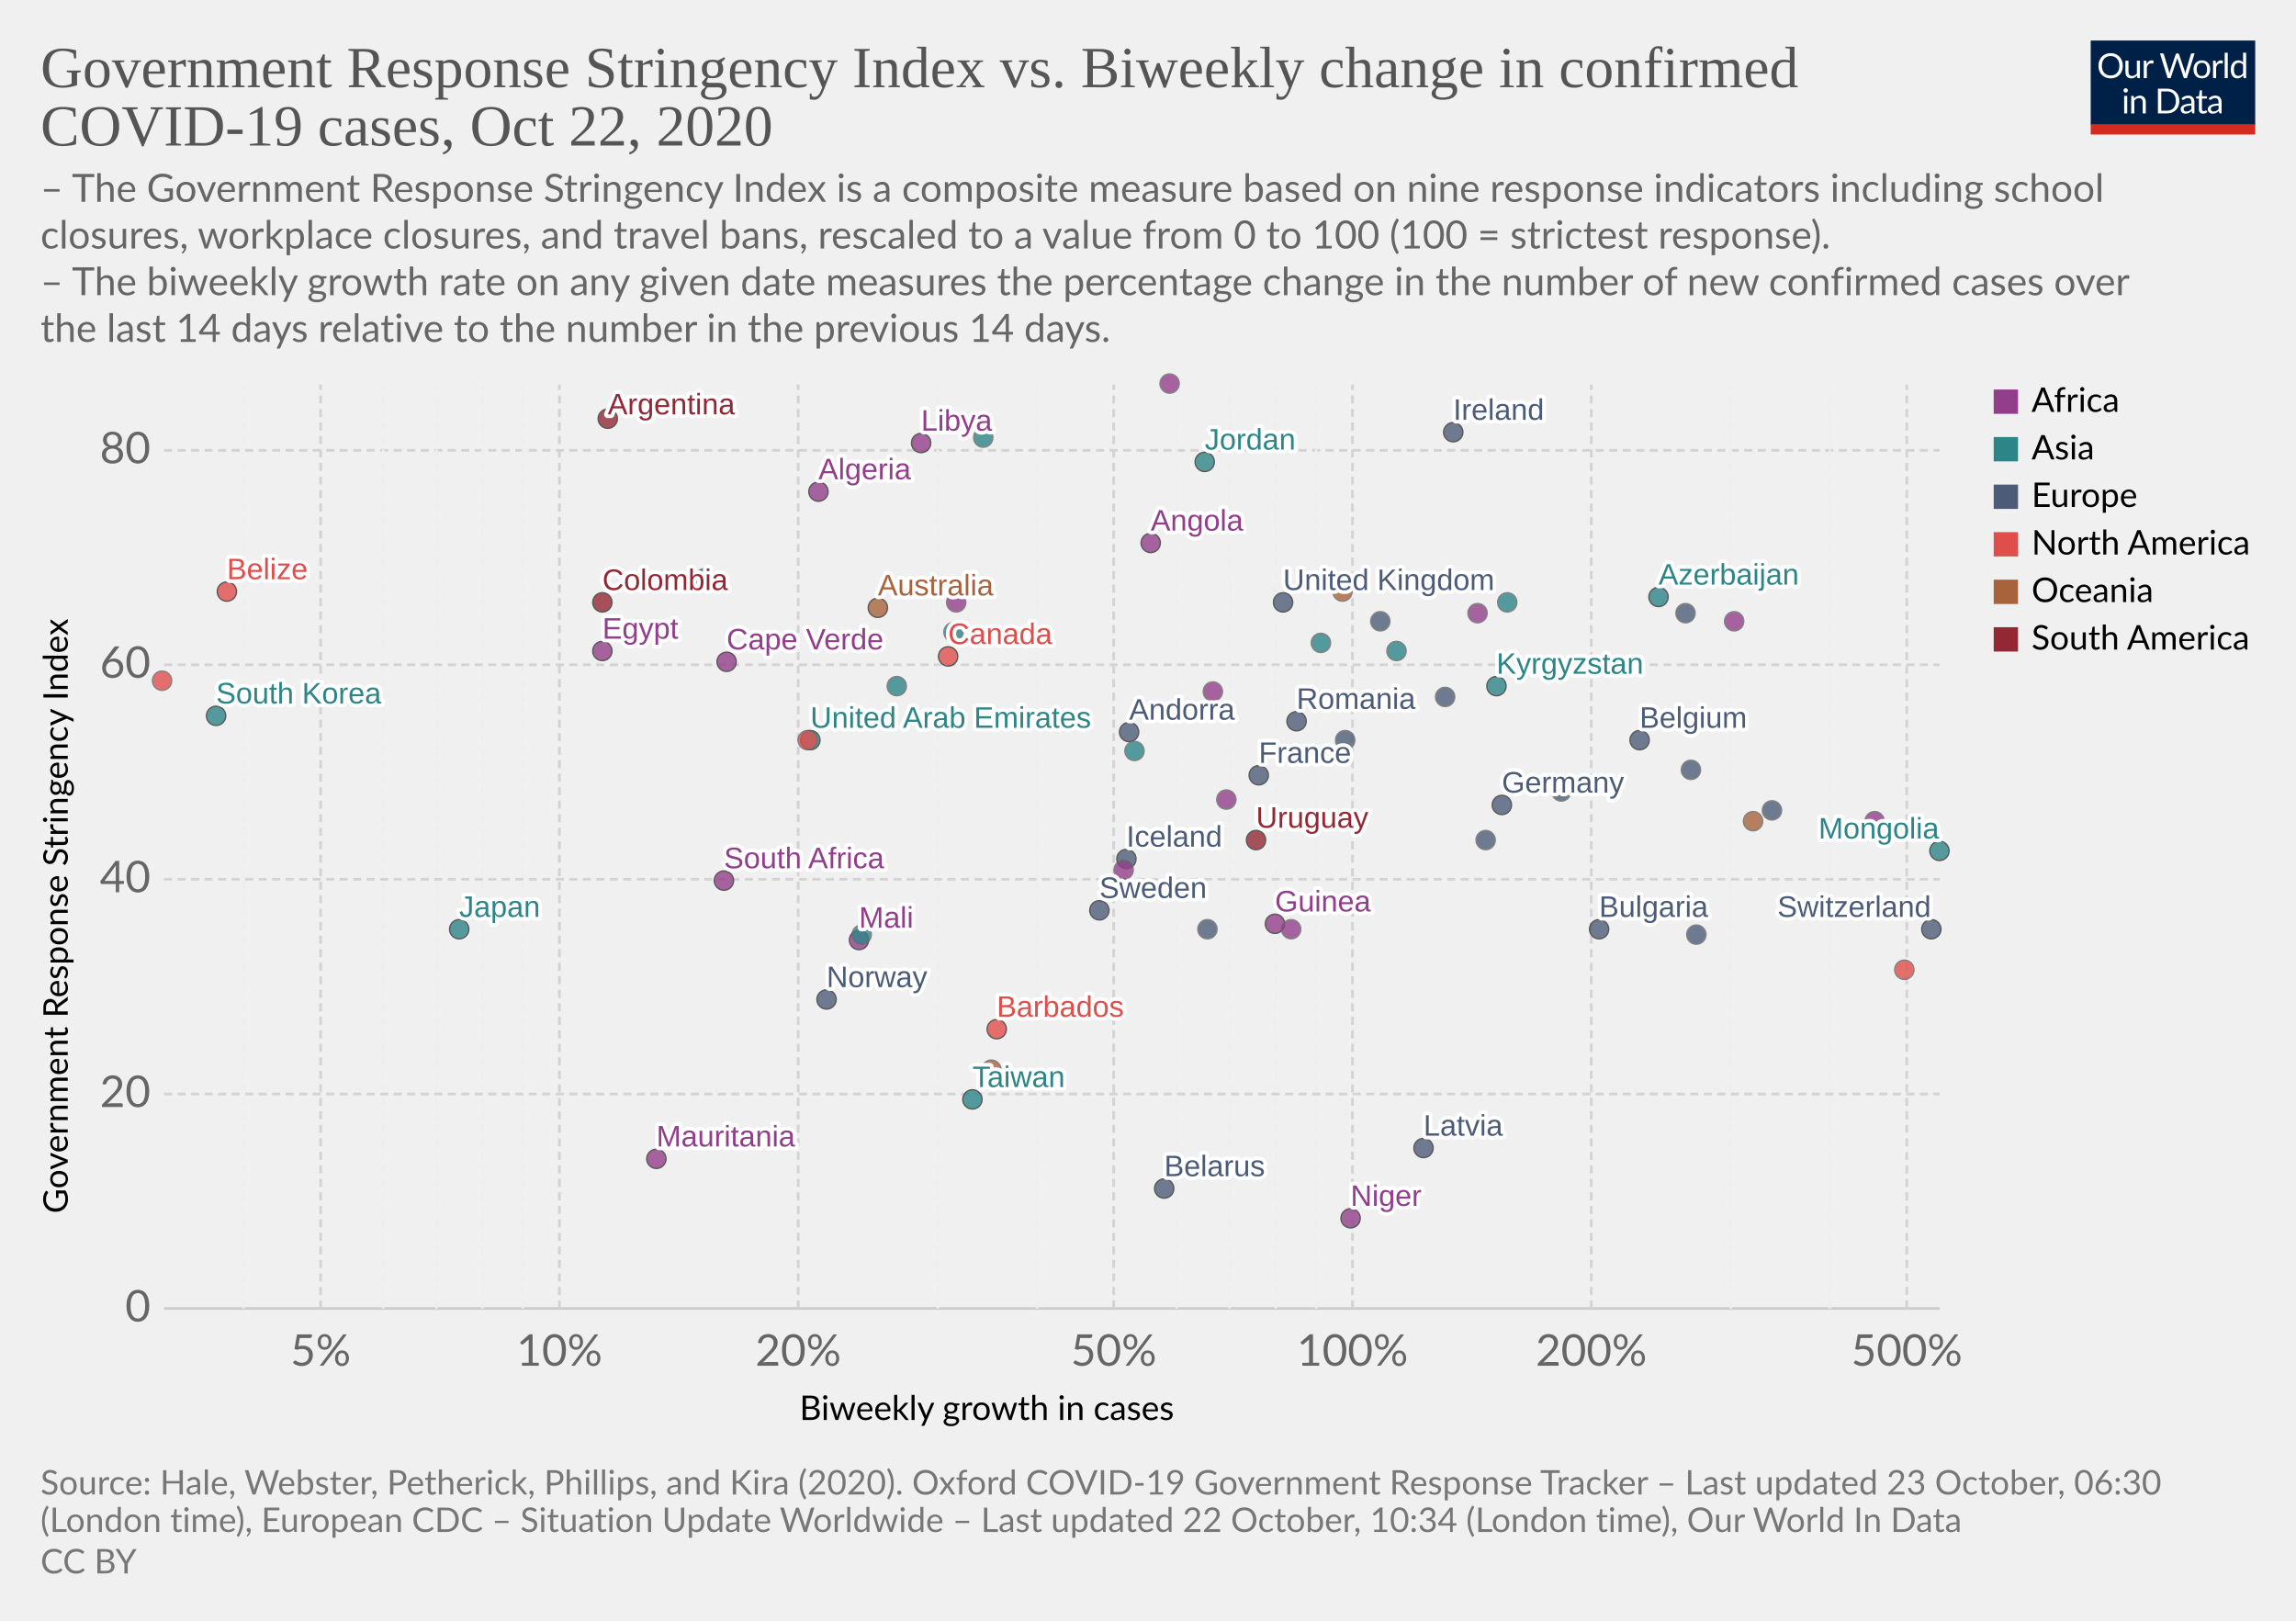
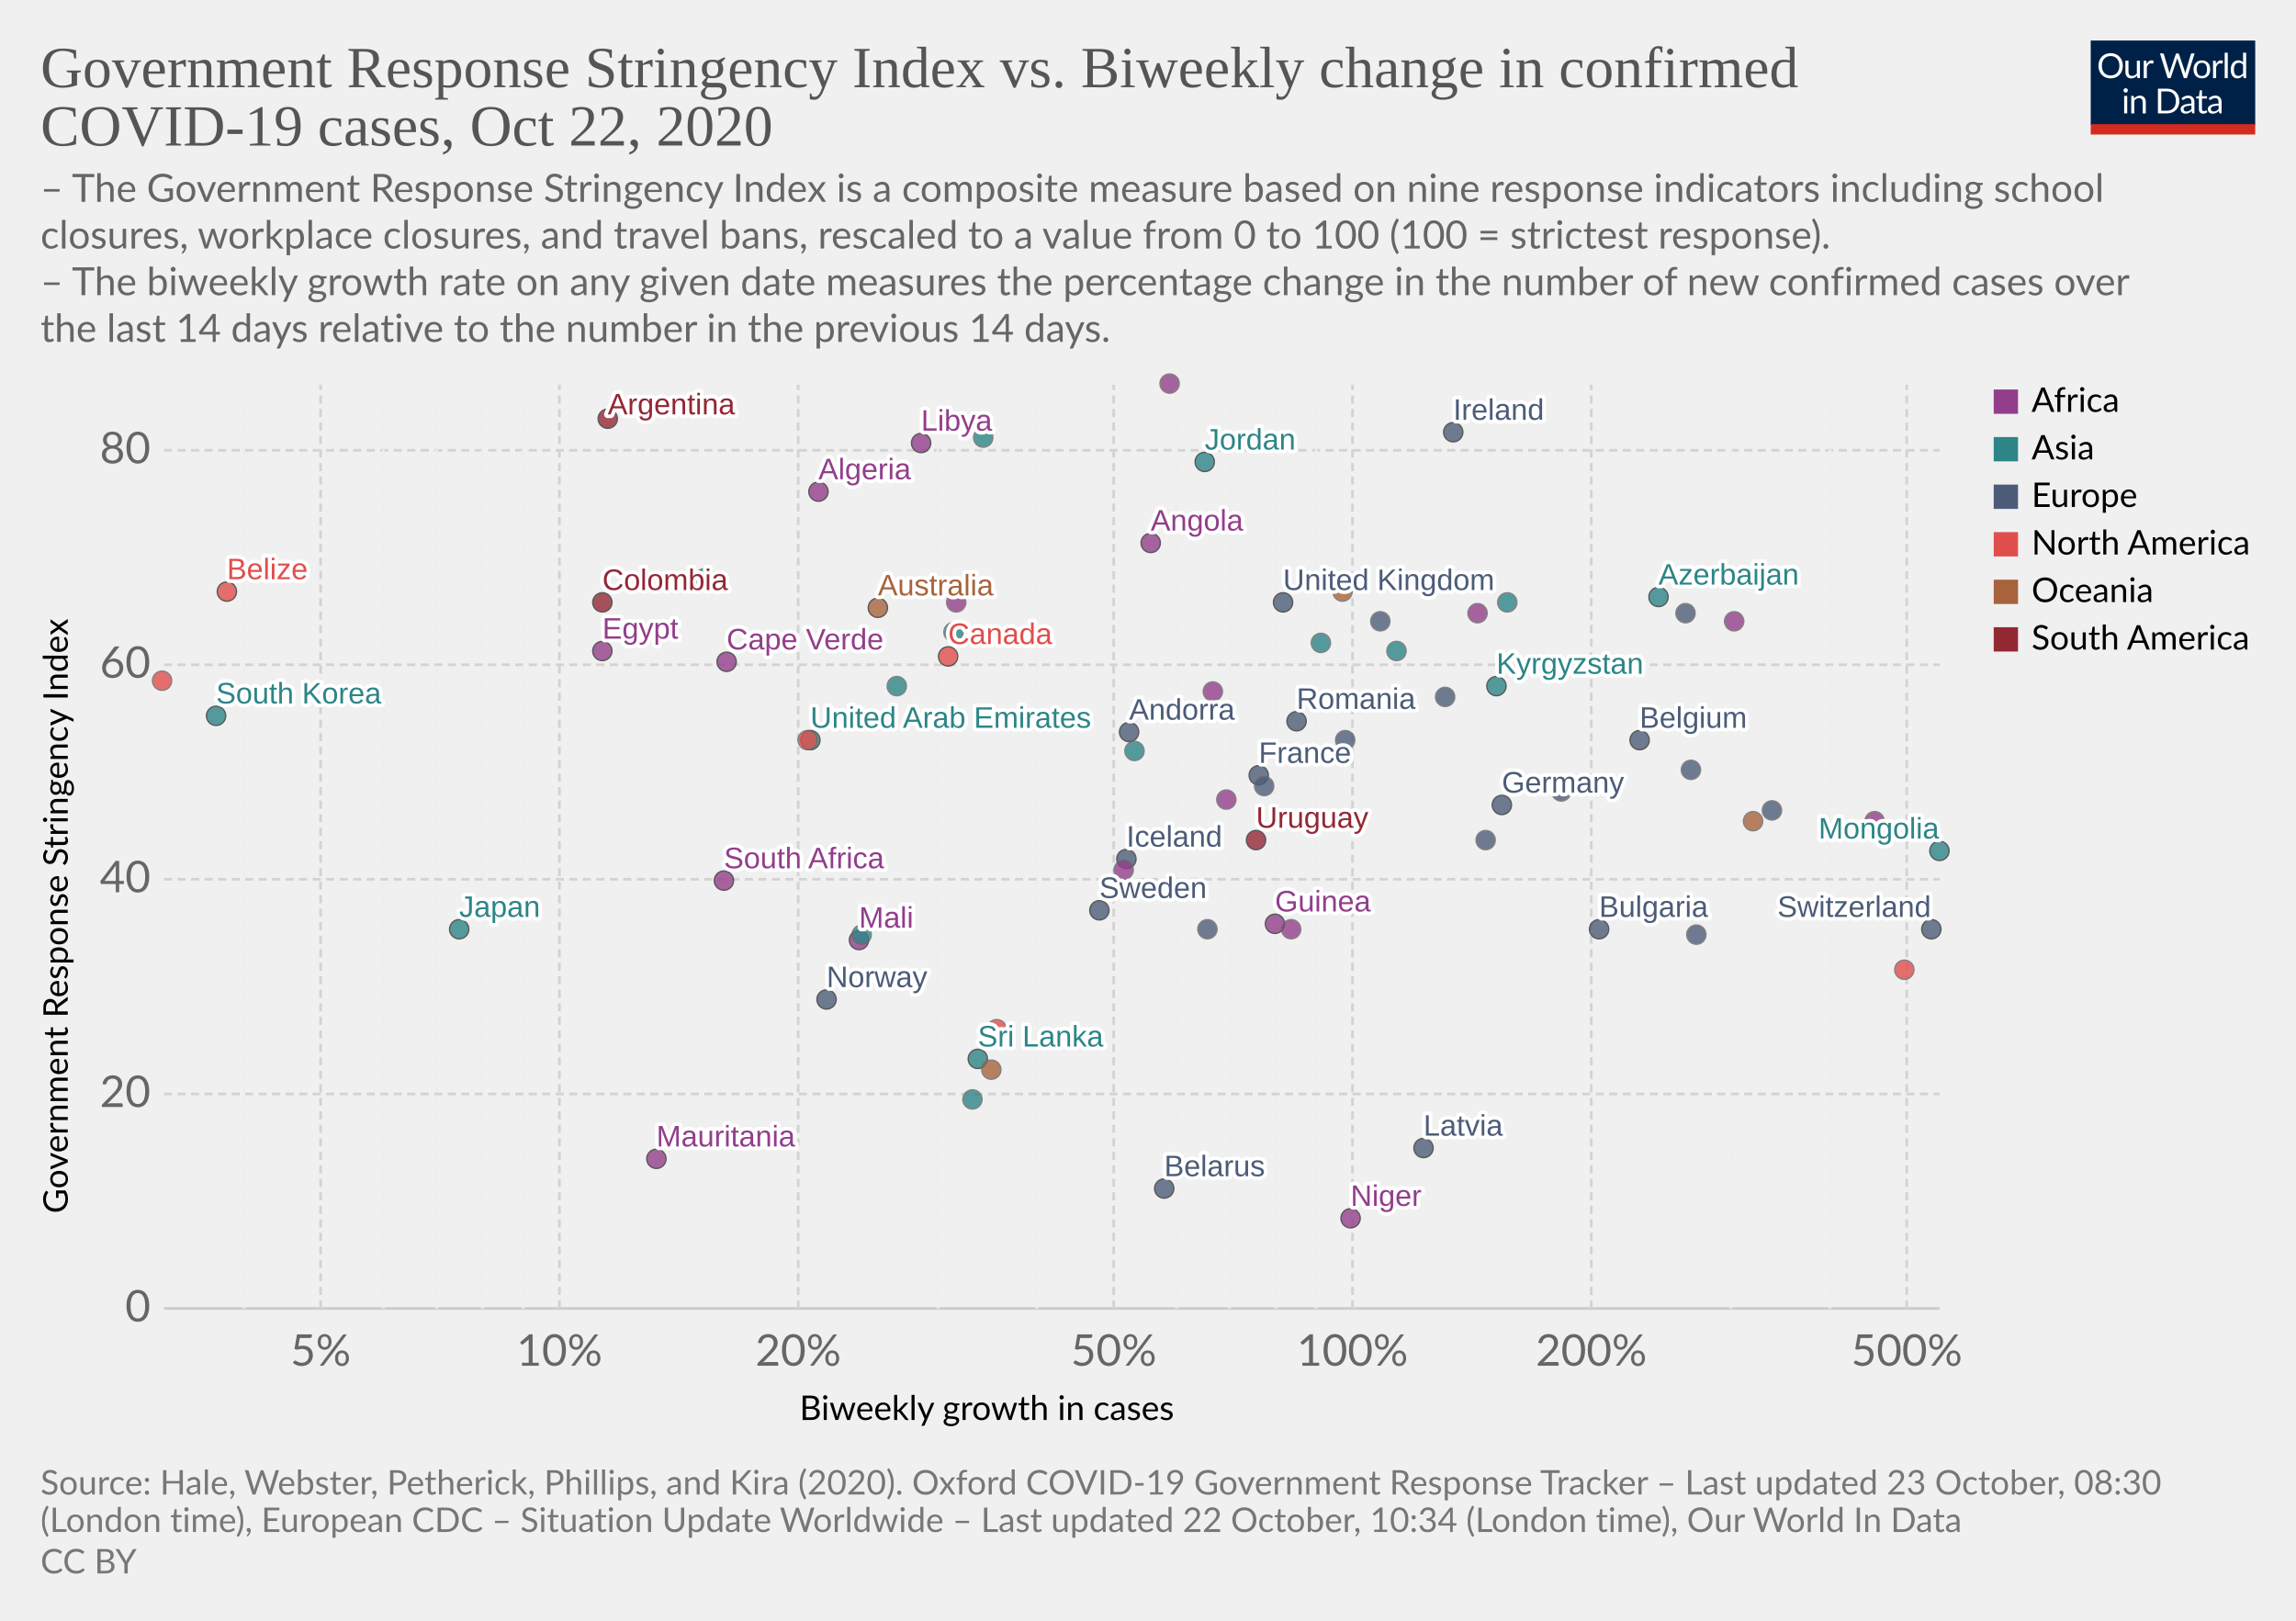
<svg xmlns="http://www.w3.org/2000/svg" version="1.1" style="background-color:#fff;-webkit-font-smoothing:antialiased" width="850" height="600" viewBox="0 0 850 600" font-family="Lato,'Helvetica Neue',Helvetica,Arial,sans-serif" font-size="18" text-rendering="optimizeLegibility">
  <g class="HeaderView">
    <g transform="matrix(.29 0 0 .29 774 15)">
      <svg width="210" height="120" viewBox="0 0 210 120" fill="none">
        <g clip-path="url(#clip0)">
          <path d="M0 0h210v107.89H0V0z" fill="#002147" />
          <path d="M40.98 32.25c0 2.36-.38 4.53-1.12 6.51a14.26 14.26 0 01-8.1 8.4c-1.9.78-4.02 1.17-6.34 1.17a16.6 16.6 0 01-6.33-1.17 14.31 14.31 0 01-8.08-8.4 18.29 18.29 0 01-1.12-6.51c0-2.36.38-4.53 1.12-6.5a14.32 14.32 0 018.07-8.44c1.92-.8 4.03-1.19 6.34-1.19 2.32 0 4.43.4 6.34 1.19 1.92.8 3.56 1.9 4.93 3.34a14.87 14.87 0 013.17 5.1 18.1 18.1 0 011.12 6.5zm-4.38 0c0-1.94-.26-3.68-.8-5.22a10.91 10.91 0 00-2.24-3.89 9.68 9.68 0 00-3.52-2.46 11.95 11.95 0 00-4.62-.86c-1.68 0-3.21.28-4.6.86a9.88 9.88 0 00-3.54 2.46 10.91 10.91 0 00-2.24 3.9c-.53 1.53-.8 3.27-.8 5.2 0 1.94.27 3.68.8 5.22a11.17 11.17 0 002.24 3.9 10.01 10.01 0 003.55 2.44c1.38.56 2.9.83 4.6.83 1.7 0 3.24-.27 4.61-.83a9.8 9.8 0 003.52-2.44 11.17 11.17 0 002.25-3.9c.53-1.54.8-3.28.8-5.21zm26.22-6.54V48H60.5c-.56 0-.9-.27-1.05-.81l-.31-2.4a12.45 12.45 0 01-3.26 2.6c-1.2.64-2.58.96-4.13.96-1.22 0-2.3-.2-3.24-.6a6.52 6.52 0 01-2.33-1.7 7.37 7.37 0 01-1.43-2.67c-.3-1.04-.46-2.2-.46-3.45V25.7h3.91v14.22c0 1.68.38 2.99 1.15 3.91.77.93 1.96 1.39 3.54 1.39 1.16 0 2.24-.27 3.23-.82a10.42 10.42 0 002.8-2.28V25.7h3.91zm8.61 4.47a9.94 9.94 0 012.6-3.56 5.64 5.64 0 013.76-1.3c.47 0 .92.05 1.34.15.44.1.83.27 1.17.49l-.3 2.92c-.09.37-.3.55-.66.55-.2 0-.5-.04-.9-.13a6.21 6.21 0 00-3.24.18c-.54.2-1.03.5-1.47.92-.42.4-.81.9-1.17 1.5-.33.58-.64 1.26-.92 2.02V48H67.7V25.71h2.25c.42 0 .72.08.88.25.16.16.27.44.33.83l.26 3.39zm61.16-13.7L122.75 48h-3.82l-7.99-24.05a21.95 21.95 0 01-.42-1.58 38.36 38.36 0 01-.44 1.58L102.05 48h-3.83L88.4 16.47h3.54c.38 0 .7.1.95.29.26.2.43.43.5.73l6.52 21.9c.1.4.2.83.28 1.28.1.46.2.94.29 1.46l.3-1.46c.12-.47.25-.9.38-1.27l7.41-21.91c.1-.25.26-.48.51-.69.27-.22.58-.33.95-.33h1.23c.38 0 .69.1.92.29.24.2.41.43.53.73l7.4 21.9a28.4 28.4 0 01.68 2.62 29.52 29.52 0 01.52-2.61l6.54-21.91c.07-.27.23-.5.48-.7.27-.21.58-.32.95-.32h3.32zm9.35 8.88c1.63 0 3.1.27 4.4.82a9.43 9.43 0 015.46 5.94c.5 1.4.74 2.98.74 4.73 0 1.76-.25 3.34-.74 4.75a9.43 9.43 0 01-5.46 5.92c-1.3.52-2.77.79-4.4.79-1.64 0-3.12-.27-4.44-.8a9.42 9.42 0 01-3.35-2.3c-.92-1-1.63-2.2-2.13-3.61-.49-1.41-.73-3-.73-4.75s.24-3.33.73-4.73c.5-1.43 1.2-2.64 2.13-3.63a9.4 9.4 0 013.35-2.31c1.32-.55 2.8-.82 4.44-.82zm0 19.89c2.2 0 3.84-.73 4.93-2.2 1.08-1.48 1.63-3.54 1.63-6.18 0-2.66-.55-4.72-1.63-6.2-1.09-1.49-2.73-2.23-4.93-2.23-1.12 0-2.09.2-2.93.57a5.7 5.7 0 00-2.06 1.65 7.5 7.5 0 00-1.24 2.67c-.26 1.04-.4 2.22-.4 3.54 0 2.64.55 4.7 1.64 6.18 1.1 1.47 2.76 2.2 4.99 2.2zm17.97-15.07a9.94 9.94 0 012.6-3.56 5.64 5.64 0 013.76-1.3c.47 0 .91.05 1.34.15.44.1.83.27 1.16.49l-.28 2.92c-.09.37-.31.55-.66.55-.2 0-.5-.04-.9-.13a6.2 6.2 0 00-3.24.18c-.54.2-1.03.5-1.47.92-.43.4-.82.9-1.17 1.5a13.1 13.1 0 00-.92 2.02V48h-3.94V25.71h2.24c.43 0 .72.08.88.25.17.16.28.44.33.83l.27 3.39zm15.04-14.59V48h-3.92V15.6h3.92zm19.55 15.43a6.22 6.22 0 00-2.38-2.05 6.7 6.7 0 00-2.86-.6c-2.07 0-3.66.75-4.77 2.23-1.12 1.48-1.68 3.6-1.68 6.33 0 1.46.13 2.7.38 3.74a7.29 7.29 0 001.1 2.56 4.35 4.35 0 001.78 1.45c.7.3 1.5.46 2.4.46 1.29 0 2.41-.3 3.36-.88a9.6 9.6 0 002.67-2.49V31.02zm3.91-15.43V48h-2.33c-.56 0-.9-.27-1.06-.81l-.35-2.71a12.13 12.13 0 01-3.25 2.77 8.28 8.28 0 01-4.23 1.06 7.31 7.31 0 01-6.14-2.9c-.73-.96-1.3-2.15-1.69-3.57a18.35 18.35 0 01.07-9.48 11.29 11.29 0 011.89-3.7 8.7 8.7 0 017.06-3.34 7.96 7.96 0 016.12 2.62V15.59h3.91zM46.61 70.71V93H42.7V70.71h3.91zm.84-7c0 .39-.08.75-.24 1.09a2.81 2.81 0 01-1.52 1.47 2.67 2.67 0 01-2.16 0 2.9 2.9 0 01-1.45-1.47 2.67 2.67 0 010-2.16c.15-.35.35-.65.6-.9.25-.27.53-.47.85-.62a2.67 2.67 0 012.16 0c.35.15.65.35.9.62.27.25.47.55.62.9.16.34.24.7.24 1.08zm7.97 10.24c.49-.54 1-1.04 1.54-1.48a9.85 9.85 0 013.66-1.84 8.96 8.96 0 015.43.35c.94.4 1.72.97 2.33 1.71a7.36 7.36 0 011.43 2.67c.32 1.04.49 2.19.49 3.45V93h-3.94V78.81c0-1.69-.4-3-1.17-3.92-.76-.93-1.93-1.4-3.5-1.4a6.6 6.6 0 00-3.25.83c-1 .56-1.92 1.31-2.77 2.27V93h-3.94V70.71h2.35c.56 0 .9.28 1.04.82l.3 2.42zm57.7 3.3c0 2.36-.37 4.5-1.11 6.44a14.3 14.3 0 01-3.17 4.98 14.1 14.1 0 01-4.93 3.2c-1.9.76-4.02 1.13-6.33 1.13H85.8V61.47h11.77c2.31 0 4.42.39 6.33 1.15a13.8 13.8 0 018.1 8.18 17.75 17.75 0 011.12 6.45zm-4.37 0c0-1.94-.26-3.67-.8-5.2a10.94 10.94 0 00-2.23-3.87 9.57 9.57 0 00-3.53-2.42 12.23 12.23 0 00-4.61-.83h-7.5v24.62h7.5c1.7 0 3.24-.28 4.61-.84a9.7 9.7 0 003.53-2.4 10.94 10.94 0 002.24-3.87c.53-1.53.8-3.26.8-5.2zm19.8 5.72c-1.8.06-3.34.2-4.62.44-1.26.22-2.3.51-3.1.88-.8.36-1.37.8-1.74 1.3-.35.5-.53 1.05-.53 1.67 0 .58.1 1.1.3 1.52a3 3 0 00.76 1.05c.34.27.73.46 1.17.6.45.11.94.17 1.45.17a7.28 7.28 0 003.5-.81 11.95 11.95 0 002.82-2.2v-4.62zm-12.65-9.11a12.73 12.73 0 013.98-2.66c1.43-.59 3-.88 4.73-.88 1.25 0 2.36.2 3.33.61a6.81 6.81 0 013.94 4.38c.33 1.04.5 2.19.5 3.43V93h-1.74a1.8 1.8 0 01-.88-.18c-.2-.13-.36-.38-.48-.74l-.44-2.12c-.59.55-1.16 1.03-1.72 1.46a9.48 9.48 0 01-3.74 1.7c-.69.15-1.46.23-2.3.23-.87 0-1.69-.12-2.45-.35a5.34 5.34 0 01-3.34-2.93 6.64 6.64 0 01-.49-2.64c0-.88.25-1.72.73-2.53a6.33 6.33 0 012.35-2.17c1.09-.63 2.5-1.15 4.25-1.54 1.75-.41 3.89-.65 6.42-.7v-1.75c0-1.73-.37-3.03-1.12-3.91-.75-.9-1.84-1.34-3.28-1.34-.97 0-1.78.12-2.44.37-.64.23-1.2.5-1.7.81l-1.23.82c-.33.23-.67.35-1 .35-.27 0-.5-.07-.69-.2a2.1 2.1 0 01-.48-.53l-.7-1.25zm27.67 19.5c-1.76 0-3.12-.5-4.07-1.48-.94-.98-1.41-2.4-1.41-4.25V74h-2.68a.9.9 0 01-.6-.2c-.16-.14-.24-.36-.24-.66v-1.56l3.65-.46.9-6.89a.9.9 0 01.29-.52.88.88 0 01.62-.22H142v7.67h6.44V74H142v13.38c0 .94.22 1.63.68 2.09.45.45 1.04.68 1.76.68a3.21 3.21 0 001.85-.53l.55-.35c.16-.12.3-.18.41-.18.2 0 .4.13.55.38l1.15 1.87a7.45 7.45 0 01-2.44 1.5c-.96.35-1.94.52-2.95.52zm19.68-10.4c-1.8.07-3.34.21-4.62.45-1.26.22-2.3.51-3.1.88-.8.36-1.37.8-1.74 1.3-.35.5-.53 1.05-.53 1.67 0 .58.1 1.1.3 1.52.18.42.44.77.76 1.05.34.27.73.46 1.17.6.45.11.94.17 1.45.17a7.3 7.3 0 003.5-.81 12.04 12.04 0 002.82-2.2v-4.62zm-12.65-9.1a12.72 12.72 0 013.99-2.66c1.42-.59 3-.88 4.72-.88 1.25 0 2.36.2 3.33.61a6.81 6.81 0 013.94 4.38c.33 1.04.5 2.19.5 3.43V93h-1.74a1.8 1.8 0 01-.88-.18c-.2-.13-.36-.38-.48-.74l-.44-2.12c-.59.55-1.16 1.03-1.72 1.46a9.48 9.48 0 01-3.74 1.7c-.69.15-1.46.23-2.3.23-.87 0-1.69-.12-2.45-.35a5.33 5.33 0 01-3.34-2.93 6.62 6.62 0 01-.49-2.64c0-.88.25-1.72.73-2.53a6.33 6.33 0 012.35-2.17c1.09-.63 2.5-1.15 4.25-1.54a31.2 31.2 0 016.42-.7v-1.75c0-1.73-.37-3.03-1.12-3.91-.75-.9-1.84-1.34-3.28-1.34-.97 0-1.78.12-2.44.37-.64.23-1.2.5-1.7.81-.46.3-.87.57-1.22.82-.34.23-.68.35-1.02.35-.26 0-.49-.07-.68-.2a1.88 1.88 0 01-.48-.53l-.7-1.25z" fill="#fff" />
          <path fill="#D42B21" d="M0 106.79h210V120H0z" />
        </g>
        <defs>
          <clipPath id="clip0">
            <path fill="#fff" d="M0 0h210v120H0z" />
          </clipPath>
        </defs>
      </svg>
    </g>
    <a href="https://ourworldindata.org/grapher/government-response-stringency-index-vs-biweekly-change-in-confirmed-covid-19-cases?time=latest" target="_blank" rel="noopener" font-family="&quot;Playfair Display&quot;,Georgia,&quot;Times New Roman&quot;,serif">
      <text font-size="21.6" x="15" y="32.3" fill="#555">
        <tspan x="15" y="32.28">Government Response Stringency Index vs. Biweekly change in confirmed</tspan>
        <tspan x="15" y="53.88">COVID-19 cases, Oct 22, 2020</tspan>
      </text>
    </a>
    <text font-size="14.4" x="15" y="74.7" fill="#666">
      <tspan x="15" y="74.72">– The Government Response Stringency Index is a composite measure based on nine response indicators including school</tspan>
      <tspan x="15" y="92">closures, workplace closures, and travel bans, rescaled to a value from 0 to 100 (100 = strictest response).</tspan>
      <tspan x="15" y="109.28"> – The biweekly growth rate on any given date measures the percentage change in the number of new confirmed cases over</tspan>
      <tspan x="15" y="126.56">the last 14 days relative to the number in the previous 14 days.</tspan>
    </text>
  </g>
  <g class="ScatterPlot">
    <g class="DualAxisView">
      <g class="HorizontalAxis">
        <text font-size="12.6" x="296" y="525.7">
          <tspan x="295.99" y="525.68">Biweekly growth in cases</tspan>
        </text>
        <text x="118.7" y="505.6" fill="#666" text-anchor="middle" font-size="16.2">5%</text>
        <text x="207.1" y="505.6" fill="#666" text-anchor="middle" font-size="16.2">10%</text>
        <text x="295.5" y="505.6" fill="#666" text-anchor="middle" font-size="16.2">20%</text>
        <text x="412.3" y="505.6" fill="#666" text-anchor="middle" font-size="16.2">50%</text>
        <text x="500.7" y="505.6" fill="#666" text-anchor="middle" font-size="16.2">100%</text>
        <text x="589.1" y="505.6" fill="#666" text-anchor="middle" font-size="16.2">200%</text>
        <text x="705.9" y="505.6" fill="#666" text-anchor="middle" font-size="16.2">500%</text>
      </g>
      <g class="VerticalAxis">
        <text font-size="12.6" x="-449.2" y="25.1" transform="rotate(-90)">
          <tspan x="-449.2" y="25.08">Government Response Stringency Index</tspan>
        </text>
        <text x="55.74" y="484.4" fill="#666" dominant-baseline="middle" text-anchor="end" font-size="16.2">0</text>
        <text x="55.74" y="405" fill="#666" dominant-baseline="middle" text-anchor="end" font-size="16.2">20</text>
        <text x="55.74" y="325.5" fill="#666" dominant-baseline="middle" text-anchor="end" font-size="16.2">40</text>
        <text x="55.74" y="246.1" fill="#666" dominant-baseline="middle" text-anchor="end" font-size="16.2">60</text>
        <text x="55.74" y="166.7" fill="#666" dominant-baseline="middle" text-anchor="end" font-size="16.2">80</text>
      </g>
      <g class="AxisGridLines horizontalLines">
        <path stroke="#ccc" d="M60.74 484.4h657.35" />
        <path stroke="#d3d3d3" stroke-dasharray="3,2" d="M60.74 405h657.35M60.74 325.5h657.35M60.74 246.1h657.35M60.74 166.7h657.35" />
      </g>
      <g class="AxisGridLines verticalLines" stroke-dasharray="3,2">
        <path stroke="#eee" d="M90.2 484.4v-342" />
        <path stroke="#d3d3d3" d="M118.7 484.4v-342" />
        <path stroke="#eee" d="M141.9 484.4v-342M161.6 484.4v-342M178.6 484.4v-342M193.6 484.4v-342" />
        <path stroke="#d3d3d3" d="M207.1 484.4v-342M295.5 484.4v-342" />
        <path stroke="#eee" d="M347.2 484.4v-342M383.9 484.4v-342" />
        <path stroke="#d3d3d3" d="M412.3 484.4v-342" />
        <path stroke="#eee" d="M435.6 484.4v-342M455.2 484.4v-342M472.3 484.4v-342M487.3 484.4v-342" />
        <path stroke="#d3d3d3" d="M500.7 484.4v-342M589.1 484.4v-342" />
        <path stroke="#eee" d="M640.8 484.4v-342M677.5 484.4v-342" />
        <path stroke="#d3d3d3" d="M705.9 484.4v-342" />
      </g>
    </g>
    <g class="PointsWithLabels clickable" clip-path="url(#a)" font-family="Arial, sans-serif">
      <path fill="rgba(255,255,255,0)" d="M60.74 142.4h657.35v342H60.74z" />
      <defs>
        <clipPath id="a">
          <path d="M50.74 132.4h677.35v362H50.74z" />
        </clipPath>
      </defs>
      <g class="key-United-Kingdom_0">
        <circle cx="475" cy="223" r="3.57" fill="#4C5C78" opacity=".8" stroke="#333" stroke-width=".5" />
      </g>
      <g class="key-Ireland_0">
        <circle cx="538" cy="160" r="3.57" fill="#4C5C78" opacity=".8" stroke="#333" stroke-width=".5" />
      </g>
      <g class="key-France_0">
        <circle cx="466" cy="287" r="3.57" fill="#4C5C78" opacity=".8" stroke="#333" stroke-width=".5" />
      </g>
      <g class="key-Belgium_0">
        <circle cx="607" cy="274" r="3.57" fill="#4C5C78" opacity=".8" stroke="#333" stroke-width=".5" />
      </g>
      <g class="key-Netherlands_0">
        <circle cx="511" cy="230" r="3.57" fill="#4C5C78" opacity=".8" stroke="#666" stroke-width=".5" />
      </g>
      <g class="key-Germany_0">
        <circle cx="556" cy="298" r="3.57" fill="#4C5C78" opacity=".8" stroke="#333" stroke-width=".5" />
      </g>
      <g class="key-Switzerland_0">
        <circle cx="715" cy="344" r="3.57" fill="#4C5C78" opacity=".8" stroke="#333" stroke-width=".5" />
      </g>
      <g class="key-Italy_0">
        <circle cx="626" cy="285" r="3.57" fill="#4C5C78" opacity=".8" stroke="#666" stroke-width=".5" />
      </g>
      <g class="key-Sweden_0">
        <circle cx="407" cy="337" r="3.57" fill="#4C5C78" opacity=".8" stroke="#333" stroke-width=".5" />
      </g>
      <g class="key-Poland_0">
        <circle cx="628" cy="346" r="3.57" fill="#4C5C78" opacity=".8" stroke="#666" stroke-width=".5" />
      </g>
      <g class="key-Japan_0">
        <circle cx="170" cy="344" r="3.57" fill="#2D8587" opacity=".8" stroke="#333" stroke-width=".5" />
      </g>
      <g class="key-Albania_0">
        <circle cx="447" cy="344" r="3.57" fill="#4C5C78" opacity=".8" stroke="#666" stroke-width=".5" />
      </g>
      <g class="key-Algeria_0">
        <circle cx="303" cy="182" r="3.57" fill="#923E8B" opacity=".8" stroke="#333" stroke-width=".5" />
      </g>
      <g class="key-Andorra_0">
        <circle cx="418" cy="271" r="3.57" fill="#4C5C78" opacity=".8" stroke="#333" stroke-width=".5" />
      </g>
      <g class="key-Angola_0">
        <circle cx="426" cy="201" r="3.57" fill="#923E8B" opacity=".8" stroke="#333" stroke-width=".5" />
      </g>
      <g class="key-Argentina_0">
        <circle cx="225" cy="155" r="3.57" fill="#932834" opacity=".8" stroke="#333" stroke-width=".5" />
      </g>
      <g class="key-Australia_0">
        <circle cx="325" cy="225" r="3.57" fill="#A8633C" opacity=".8" stroke="#333" stroke-width=".5" />
      </g>
      <g class="key-Azerbaijan_0">
        <circle cx="614" cy="221" r="3.57" fill="#2D8587" opacity=".8" stroke="#333" stroke-width=".5" />
      </g>
+       <g class="key-Lithuania_0">
+         <circle cx="468" cy="291" r="3.57" fill="#4C5C78" opacity=".8" stroke="#666" stroke-width=".5" />
+       </g>
      <g class="key-Libya_0">
        <circle cx="341" cy="164" r="3.57" fill="#923E8B" opacity=".8" stroke="#333" stroke-width=".5" />
      </g>
      <g class="key-Liberia_0">
        <circle cx="449" cy="256" r="3.57" fill="#923E8B" opacity=".8" stroke="#666" stroke-width=".5" />
      </g>
      <g class="key-Latvia_0">
        <circle cx="527" cy="425" r="3.57" fill="#4C5C78" opacity=".8" stroke="#333" stroke-width=".5" />
      </g>
      <g class="key-Kyrgyzstan_0">
        <circle cx="554" cy="254" r="3.57" fill="#2D8587" opacity=".8" stroke="#333" stroke-width=".5" />
      </g>
      <g class="key-South-Korea_0">
        <circle cx="80" cy="265" r="3.57" fill="#2D8587" opacity=".8" stroke="#333" stroke-width=".5" />
      </g>
      <g class="key-Kenya_0">
        <circle cx="547" cy="227" r="3.57" fill="#923E8B" opacity=".8" stroke="#666" stroke-width=".5" />
      </g>
      <g class="key-Jordan_0">
        <circle cx="446" cy="171" r="3.57" fill="#2D8587" opacity=".8" stroke="#333" stroke-width=".5" />
      </g>
+       <g class="key-Sri-Lanka_0">
+         <circle cx="362" cy="392" r="3.57" fill="#2D8587" opacity=".8" stroke="#333" stroke-width=".5" />
+       </g>
      <g class="key-Myanmar_0">
        <circle cx="364" cy="162" r="3.57" fill="#2D8587" opacity=".8" stroke="#666" stroke-width=".5" />
      </g>
      <g class="key-Barbados_0">
-         <circle cx="369" cy="381" r="3.57" fill="#E04E4B" opacity=".8" stroke="#333" stroke-width=".5" />
+         <circle cx="369" cy="381" r="3.57" fill="#E04E4B" opacity=".8" stroke="#666" stroke-width=".5" />
      </g>
      <g class="key-Belarus_0">
        <circle cx="431" cy="440" r="3.57" fill="#4C5C78" opacity=".8" stroke="#333" stroke-width=".5" />
      </g>
      <g class="key-Belize_0">
        <circle cx="84" cy="219" r="3.57" fill="#E04E4B" opacity=".8" stroke="#333" stroke-width=".5" />
      </g>
      <g class="key-Benin_0">
        <circle cx="454" cy="296" r="3.57" fill="#923E8B" opacity=".8" stroke="#666" stroke-width=".5" />
      </g>
      <g class="key-Botswana_0">
        <circle cx="642" cy="230" r="3.57" fill="#923E8B" opacity=".8" stroke="#666" stroke-width=".5" />
      </g>
      <g class="key-Bulgaria_0">
        <circle cx="592" cy="344" r="3.57" fill="#4C5C78" opacity=".8" stroke="#333" stroke-width=".5" />
      </g>
      <g class="key-Canada_0">
        <circle cx="351" cy="243" r="3.57" fill="#E04E4B" opacity=".8" stroke="#333" stroke-width=".5" />
      </g>
      <g class="key-Cape-Verde_0">
        <circle cx="269" cy="245" r="3.57" fill="#923E8B" opacity=".8" stroke="#333" stroke-width=".5" />
      </g>
      <g class="key-Uruguay_0">
        <circle cx="465" cy="311" r="3.57" fill="#932834" opacity=".8" stroke="#333" stroke-width=".5" />
      </g>
      <g class="key-Egypt_0">
        <circle cx="223" cy="241" r="3.57" fill="#923E8B" opacity=".8" stroke="#333" stroke-width=".5" />
      </g>
      <g class="key-Romania_0">
        <circle cx="480" cy="267" r="3.57" fill="#4C5C78" opacity=".8" stroke="#333" stroke-width=".5" />
      </g>
      <g class="key-Portugal_0">
        <circle cx="535" cy="258" r="3.57" fill="#4C5C78" opacity=".8" stroke="#666" stroke-width=".5" />
      </g>
      <g class="key-Papua-New-Guinea_0">
        <circle cx="649" cy="304" r="3.57" fill="#A8633C" opacity=".8" stroke="#666" stroke-width=".5" />
      </g>
      <g class="key-Norway_0">
        <circle cx="306" cy="370" r="3.57" fill="#4C5C78" opacity=".8" stroke="#333" stroke-width=".5" />
      </g>
      <g class="key-Niger_0">
        <circle cx="500" cy="451" r="3.57" fill="#923E8B" opacity=".8" stroke="#333" stroke-width=".5" />
      </g>
      <g class="key-New-Zealand_0">
        <circle cx="367" cy="396" r="3.57" fill="#A8633C" opacity=".8" stroke="#666" stroke-width=".5" />
      </g>
      <g class="key-Nepal_0">
        <circle cx="489" cy="238" r="3.57" fill="#2D8587" opacity=".8" stroke="#666" stroke-width=".5" />
      </g>
      <g class="key-Morocco_0">
        <circle cx="354" cy="223" r="3.57" fill="#923E8B" opacity=".8" stroke="#666" stroke-width=".5" />
      </g>
      <g class="key-Mongolia_0">
        <circle cx="718" cy="315" r="3.57" fill="#2D8587" opacity=".8" stroke="#333" stroke-width=".5" />
      </g>
      <g class="key-Mauritania_0">
        <circle cx="243" cy="429" r="3.57" fill="#923E8B" opacity=".8" stroke="#333" stroke-width=".5" />
      </g>
      <g class="key-Mali_0">
        <circle cx="318" cy="348" r="3.57" fill="#923E8B" opacity=".8" stroke="#333" stroke-width=".5" />
      </g>
      <g class="key-Malaysia_0">
        <circle cx="558" cy="223" r="3.57" fill="#2D8587" opacity=".8" stroke="#666" stroke-width=".5" />
      </g>
      <g class="key-Colombia_0">
        <circle cx="223" cy="223" r="3.57" fill="#932834" opacity=".8" stroke="#333" stroke-width=".5" />
      </g>
      <g class="key-China_0">
        <circle cx="332" cy="254" r="3.57" fill="#2D8587" opacity=".8" stroke="#666" stroke-width=".5" />
      </g>
      <g class="key-Bermuda_0">
        <circle cx="705" cy="359" r="3.57" fill="#E04E4B" opacity=".8" stroke="#666" stroke-width=".5" />
      </g>
      <g class="key-Taiwan_0">
-         <circle cx="360" cy="407" r="3.57" fill="#2D8587" opacity=".8" stroke="#333" stroke-width=".5" />
+         <circle cx="360" cy="407" r="3.57" fill="#2D8587" opacity=".8" stroke="#666" stroke-width=".5" />
      </g>
      <g class="key-Iceland_0">
        <circle cx="417" cy="318" r="3.57" fill="#4C5C78" opacity=".8" stroke="#333" stroke-width=".5" />
      </g>
      <g class="key-Kuwait_0">
        <circle cx="353" cy="234" r="3.57" fill="#2D8587" opacity=".8" stroke="#666" stroke-width=".5" />
      </g>
      <g class="key-Luxembourg_0">
        <circle cx="550" cy="311" r="3.57" fill="#4C5C78" opacity=".8" stroke="#666" stroke-width=".5" />
      </g>
      <g class="key-Turkey_0">
        <circle cx="261" cy="214" r="3.57" fill="#2D8587" opacity=".8" stroke="#666" stroke-width=".5" />
      </g>
      <g class="key-Tunisia_0">
        <circle cx="416" cy="322" r="3.57" fill="#923E8B" opacity=".8" stroke="#666" stroke-width=".5" />
      </g>
      <g class="key-United-Arab-Emirates_0">
        <circle cx="300" cy="274" r="3.57" fill="#2D8587" opacity=".8" stroke="#333" stroke-width=".5" />
      </g>
      <g class="key-Syria_0">
        <circle cx="319" cy="346" r="3.57" fill="#2D8587" opacity=".8" stroke="#666" stroke-width=".5" />
      </g>
      <g class="key-South-Africa_0">
        <circle cx="268" cy="326" r="3.57" fill="#923E8B" opacity=".8" stroke="#333" stroke-width=".5" />
      </g>
      <g class="key-Slovenia_0">
        <circle cx="624" cy="227" r="3.57" fill="#4C5C78" opacity=".8" stroke="#666" stroke-width=".5" />
      </g>
      <g class="key-Vietnam_0">
        <circle cx="420" cy="278" r="3.57" fill="#2D8587" opacity=".8" stroke="#666" stroke-width=".5" />
      </g>
      <g class="key-Guinea_0">
        <circle cx="472" cy="342" r="3.57" fill="#923E8B" opacity=".8" stroke="#333" stroke-width=".5" />
      </g>
      <g class="key-Georgia_0">
        <circle cx="517" cy="241" r="3.57" fill="#2D8587" opacity=".8" stroke="#666" stroke-width=".5" />
      </g>
      <g class="key-Djibouti_0">
        <circle cx="694" cy="304" r="3.57" fill="#923E8B" opacity=".8" stroke="#666" stroke-width=".5" />
      </g>
      <g class="key-Eritrea_0">
        <circle cx="433" cy="142" r="3.57" fill="#923E8B" opacity=".8" stroke="#666" stroke-width=".5" />
      </g>
      <g class="key-Czech-Republic_0">
        <circle cx="578" cy="293" r="3.57" fill="#4C5C78" opacity=".8" stroke="#666" stroke-width=".5" />
      </g>
      <g class="key-Cyprus_0">
        <circle cx="656" cy="300" r="3.57" fill="#4C5C78" opacity=".8" stroke="#666" stroke-width=".5" />
      </g>
      <g class="key-Costa-Rica_0">
        <circle cx="60" cy="252" r="3.57" fill="#E04E4B" opacity=".8" stroke="#666" stroke-width=".5" />
      </g>
      <g class="key-Guam_0">
        <circle cx="497" cy="219" r="3.57" fill="#A8633C" opacity=".8" stroke="#666" stroke-width=".5" />
      </g>
      <g class="key-South-Sudan_0">
        <circle cx="478" cy="344" r="3.57" fill="#923E8B" opacity=".8" stroke="#666" stroke-width=".5" />
      </g>
      <g class="key-El-Salvador_0">
        <circle cx="299" cy="274" r="3.57" fill="#E04E4B" opacity=".8" stroke="#666" stroke-width=".5" />
      </g>
      <g class="key-Kosovo_0">
        <circle cx="498" cy="274" r="3.57" fill="#4C5C78" opacity=".8" stroke="#666" stroke-width=".5" />
      </g>
      <g class="backgroundLabels" fill="#333" font-size="11" font-weight="400">
        <text x="475" y="218.43" fill="#fff" stroke="#fff" stroke-linecap="round" stroke-linejoin="round" stroke-width=".25em">United Kingdom</text>
        <text x="475" y="218.43" fill="#4C5C78">United Kingdom</text>
        <text x="538" y="155.43" fill="#fff" stroke="#fff" stroke-linecap="round" stroke-linejoin="round" stroke-width=".25em">Ireland</text>
        <text x="538" y="155.43" fill="#4C5C78">Ireland</text>
        <text x="466" y="282.43" fill="#fff" stroke="#fff" stroke-linecap="round" stroke-linejoin="round" stroke-width=".25em">France</text>
        <text x="466" y="282.43" fill="#4C5C78">France</text>
        <text x="607" y="269.43" fill="#fff" stroke="#fff" stroke-linecap="round" stroke-linejoin="round" stroke-width=".25em">Belgium</text>
        <text x="607" y="269.43" fill="#4C5C78">Belgium</text>
        <text x="556" y="293.43" fill="#fff" stroke="#fff" stroke-linecap="round" stroke-linejoin="round" stroke-width=".25em">Germany</text>
        <text x="556" y="293.43" fill="#4C5C78">Germany</text>
        <text x="658.02" y="339.43" fill="#fff" stroke="#fff" stroke-linecap="round" stroke-linejoin="round" stroke-width=".25em">Switzerland</text>
        <text x="658.02" y="339.43" fill="#4C5C78">Switzerland</text>
        <text x="407" y="332.43" fill="#fff" stroke="#fff" stroke-linecap="round" stroke-linejoin="round" stroke-width=".25em">Sweden</text>
        <text x="407" y="332.43" fill="#4C5C78">Sweden</text>
        <text x="170" y="339.43" fill="#fff" stroke="#fff" stroke-linecap="round" stroke-linejoin="round" stroke-width=".25em">Japan</text>
        <text x="170" y="339.43" fill="#2D8587">Japan</text>
        <text x="303" y="177.43" fill="#fff" stroke="#fff" stroke-linecap="round" stroke-linejoin="round" stroke-width=".25em">Algeria</text>
        <text x="303" y="177.43" fill="#923E8B">Algeria</text>
        <text x="418" y="266.43" fill="#fff" stroke="#fff" stroke-linecap="round" stroke-linejoin="round" stroke-width=".25em">Andorra</text>
        <text x="418" y="266.43" fill="#4C5C78">Andorra</text>
        <text x="426" y="196.43" fill="#fff" stroke="#fff" stroke-linecap="round" stroke-linejoin="round" stroke-width=".25em">Angola</text>
        <text x="426" y="196.43" fill="#923E8B">Angola</text>
        <text x="225" y="153.4" fill="#fff" stroke="#fff" stroke-linecap="round" stroke-linejoin="round" stroke-width=".25em">Argentina</text>
        <text x="225" y="153.4" fill="#932834">Argentina</text>
        <text x="325" y="220.43" fill="#fff" stroke="#fff" stroke-linecap="round" stroke-linejoin="round" stroke-width=".25em">Australia</text>
        <text x="325" y="220.43" fill="#A8633C">Australia</text>
        <text x="614" y="216.43" fill="#fff" stroke="#fff" stroke-linecap="round" stroke-linejoin="round" stroke-width=".25em">Azerbaijan</text>
        <text x="614" y="216.43" fill="#2D8587">Azerbaijan</text>
        <text x="341" y="159.43" fill="#fff" stroke="#fff" stroke-linecap="round" stroke-linejoin="round" stroke-width=".25em">Libya</text>
        <text x="341" y="159.43" fill="#923E8B">Libya</text>
        <text x="527" y="420.43" fill="#fff" stroke="#fff" stroke-linecap="round" stroke-linejoin="round" stroke-width=".25em">Latvia</text>
        <text x="527" y="420.43" fill="#4C5C78">Latvia</text>
        <text x="554" y="249.43" fill="#fff" stroke="#fff" stroke-linecap="round" stroke-linejoin="round" stroke-width=".25em">Kyrgyzstan</text>
        <text x="554" y="249.43" fill="#2D8587">Kyrgyzstan</text>
        <text x="80" y="260.43" fill="#fff" stroke="#fff" stroke-linecap="round" stroke-linejoin="round" stroke-width=".25em">South Korea</text>
        <text x="80" y="260.43" fill="#2D8587">South Korea</text>
        <text x="446" y="166.43" fill="#fff" stroke="#fff" stroke-linecap="round" stroke-linejoin="round" stroke-width=".25em">Jordan</text>
        <text x="446" y="166.43" fill="#2D8587">Jordan</text>
-         <text x="369" y="376.43" fill="#fff" stroke="#fff" stroke-linecap="round" stroke-linejoin="round" stroke-width=".25em">Barbados</text>
-         <text x="369" y="376.43" fill="#E04E4B">Barbados</text>
+         <text x="362" y="387.43" fill="#fff" stroke="#fff" stroke-linecap="round" stroke-linejoin="round" stroke-width=".25em">Sri Lanka</text>
+         <text x="362" y="387.43" fill="#2D8587">Sri Lanka</text>
        <text x="431" y="435.43" fill="#fff" stroke="#fff" stroke-linecap="round" stroke-linejoin="round" stroke-width=".25em">Belarus</text>
        <text x="431" y="435.43" fill="#4C5C78">Belarus</text>
        <text x="84" y="214.43" fill="#fff" stroke="#fff" stroke-linecap="round" stroke-linejoin="round" stroke-width=".25em">Belize</text>
        <text x="84" y="214.43" fill="#E04E4B">Belize</text>
        <text x="592" y="339.43" fill="#fff" stroke="#fff" stroke-linecap="round" stroke-linejoin="round" stroke-width=".25em">Bulgaria</text>
        <text x="592" y="339.43" fill="#4C5C78">Bulgaria</text>
        <text x="351" y="238.43" fill="#fff" stroke="#fff" stroke-linecap="round" stroke-linejoin="round" stroke-width=".25em">Canada</text>
        <text x="351" y="238.43" fill="#E04E4B">Canada</text>
        <text x="269" y="240.43" fill="#fff" stroke="#fff" stroke-linecap="round" stroke-linejoin="round" stroke-width=".25em">Cape Verde</text>
        <text x="269" y="240.43" fill="#923E8B">Cape Verde</text>
        <text x="465" y="306.43" fill="#fff" stroke="#fff" stroke-linecap="round" stroke-linejoin="round" stroke-width=".25em">Uruguay</text>
        <text x="465" y="306.43" fill="#932834">Uruguay</text>
        <text x="223" y="236.43" fill="#fff" stroke="#fff" stroke-linecap="round" stroke-linejoin="round" stroke-width=".25em">Egypt</text>
        <text x="223" y="236.43" fill="#923E8B">Egypt</text>
        <text x="480" y="262.43" fill="#fff" stroke="#fff" stroke-linecap="round" stroke-linejoin="round" stroke-width=".25em">Romania</text>
        <text x="480" y="262.43" fill="#4C5C78">Romania</text>
        <text x="306" y="365.43" fill="#fff" stroke="#fff" stroke-linecap="round" stroke-linejoin="round" stroke-width=".25em">Norway</text>
        <text x="306" y="365.43" fill="#4C5C78">Norway</text>
        <text x="500" y="446.43" fill="#fff" stroke="#fff" stroke-linecap="round" stroke-linejoin="round" stroke-width=".25em">Niger</text>
        <text x="500" y="446.43" fill="#923E8B">Niger</text>
        <text x="673.23" y="310.43" fill="#fff" stroke="#fff" stroke-linecap="round" stroke-linejoin="round" stroke-width=".25em">Mongolia</text>
        <text x="673.23" y="310.43" fill="#2D8587">Mongolia</text>
        <text x="243" y="424.43" fill="#fff" stroke="#fff" stroke-linecap="round" stroke-linejoin="round" stroke-width=".25em">Mauritania</text>
        <text x="243" y="424.43" fill="#923E8B">Mauritania</text>
        <text x="318" y="343.43" fill="#fff" stroke="#fff" stroke-linecap="round" stroke-linejoin="round" stroke-width=".25em">Mali</text>
        <text x="318" y="343.43" fill="#923E8B">Mali</text>
        <text x="223" y="218.43" fill="#fff" stroke="#fff" stroke-linecap="round" stroke-linejoin="round" stroke-width=".25em">Colombia</text>
        <text x="223" y="218.43" fill="#932834">Colombia</text>
-         <text x="360" y="402.43" fill="#fff" stroke="#fff" stroke-linecap="round" stroke-linejoin="round" stroke-width=".25em">Taiwan</text>
-         <text x="360" y="402.43" fill="#2D8587">Taiwan</text>
        <text x="417" y="313.43" fill="#fff" stroke="#fff" stroke-linecap="round" stroke-linejoin="round" stroke-width=".25em">Iceland</text>
        <text x="417" y="313.43" fill="#4C5C78">Iceland</text>
        <text x="300" y="269.43" fill="#fff" stroke="#fff" stroke-linecap="round" stroke-linejoin="round" stroke-width=".25em">United Arab Emirates</text>
        <text x="300" y="269.43" fill="#2D8587">United Arab Emirates</text>
        <text x="268" y="321.43" fill="#fff" stroke="#fff" stroke-linecap="round" stroke-linejoin="round" stroke-width=".25em">South Africa</text>
        <text x="268" y="321.43" fill="#923E8B">South Africa</text>
        <text x="472" y="337.43" fill="#fff" stroke="#fff" stroke-linecap="round" stroke-linejoin="round" stroke-width=".25em">Guinea</text>
        <text x="472" y="337.43" fill="#923E8B">Guinea</text>
      </g>
    </g>
    <g class="ScatterColorLegend clickable" cursor="pointer">
      <g class="legendMark">
        <path fill="#923E8B" d="M738.09 144.2h9v9h-9z" />
        <text font-size="12.6" x="752.1" y="152.5">
          <tspan x="752.09" y="152.48">Africa</tspan>
        </text>
      </g>
      <g class="legendMark">
        <path fill="#2D8587" d="M738.09 161.8h9v9h-9z" />
        <text font-size="12.6" x="752.1" y="170.1">
          <tspan x="752.09" y="170.08">Asia</tspan>
        </text>
      </g>
      <g class="legendMark">
        <path fill="#4C5C78" d="M738.09 179.4h9v9h-9z" />
        <text font-size="12.6" x="752.1" y="187.7">
          <tspan x="752.09" y="187.68">Europe</tspan>
        </text>
      </g>
      <g class="legendMark">
        <path fill="#E04E4B" d="M738.09 197h9v9h-9z" />
        <text font-size="12.6" x="752.1" y="205.3">
          <tspan x="752.09" y="205.28">North America</tspan>
        </text>
      </g>
      <g class="legendMark">
        <path fill="#A8633C" d="M738.09 214.6h9v9h-9z" />
        <text font-size="12.6" x="752.1" y="222.9">
          <tspan x="752.09" y="222.88">Oceania</tspan>
        </text>
      </g>
      <g class="legendMark">
        <path fill="#932834" d="M738.09 232.2h9v9h-9z" />
        <text font-size="12.6" x="752.1" y="240.5">
          <tspan x="752.09" y="240.48">South America</tspan>
        </text>
      </g>
    </g>
  </g>
  <g class="SourcesFooter" fill="#777">
    <g class="clickable" fill="#777">
      <text font-size="12.6" x="15" y="553.3">
-         <tspan x="15" y="553.28">Source: Hale, Webster, Petherick, Phillips, and Kira (2020). Oxford COVID-19 Government Response Tracker – Last updated 23 October, 06:30</tspan>
+         <tspan x="15" y="553.28">Source: Hale, Webster, Petherick, Phillips, and Kira (2020). Oxford COVID-19 Government Response Tracker – Last updated 23 October, 08:30</tspan>
        <tspan x="15" y="567.14">(London time), European CDC – Situation Update Worldwide – Last updated 22 October, 10:34 (London time), Our World In Data</tspan>
      </text>
    </g>
    <text font-size="12.6" x="15" y="582.5">
      <tspan x="15" y="582.48">
        <a class="cclogo" href="http://creativecommons.org/licenses/by/4.0/deed.en_US" target="_blank" fill="#777">CC BY</a>
      </tspan>
    </text>
  </g>
</svg>
